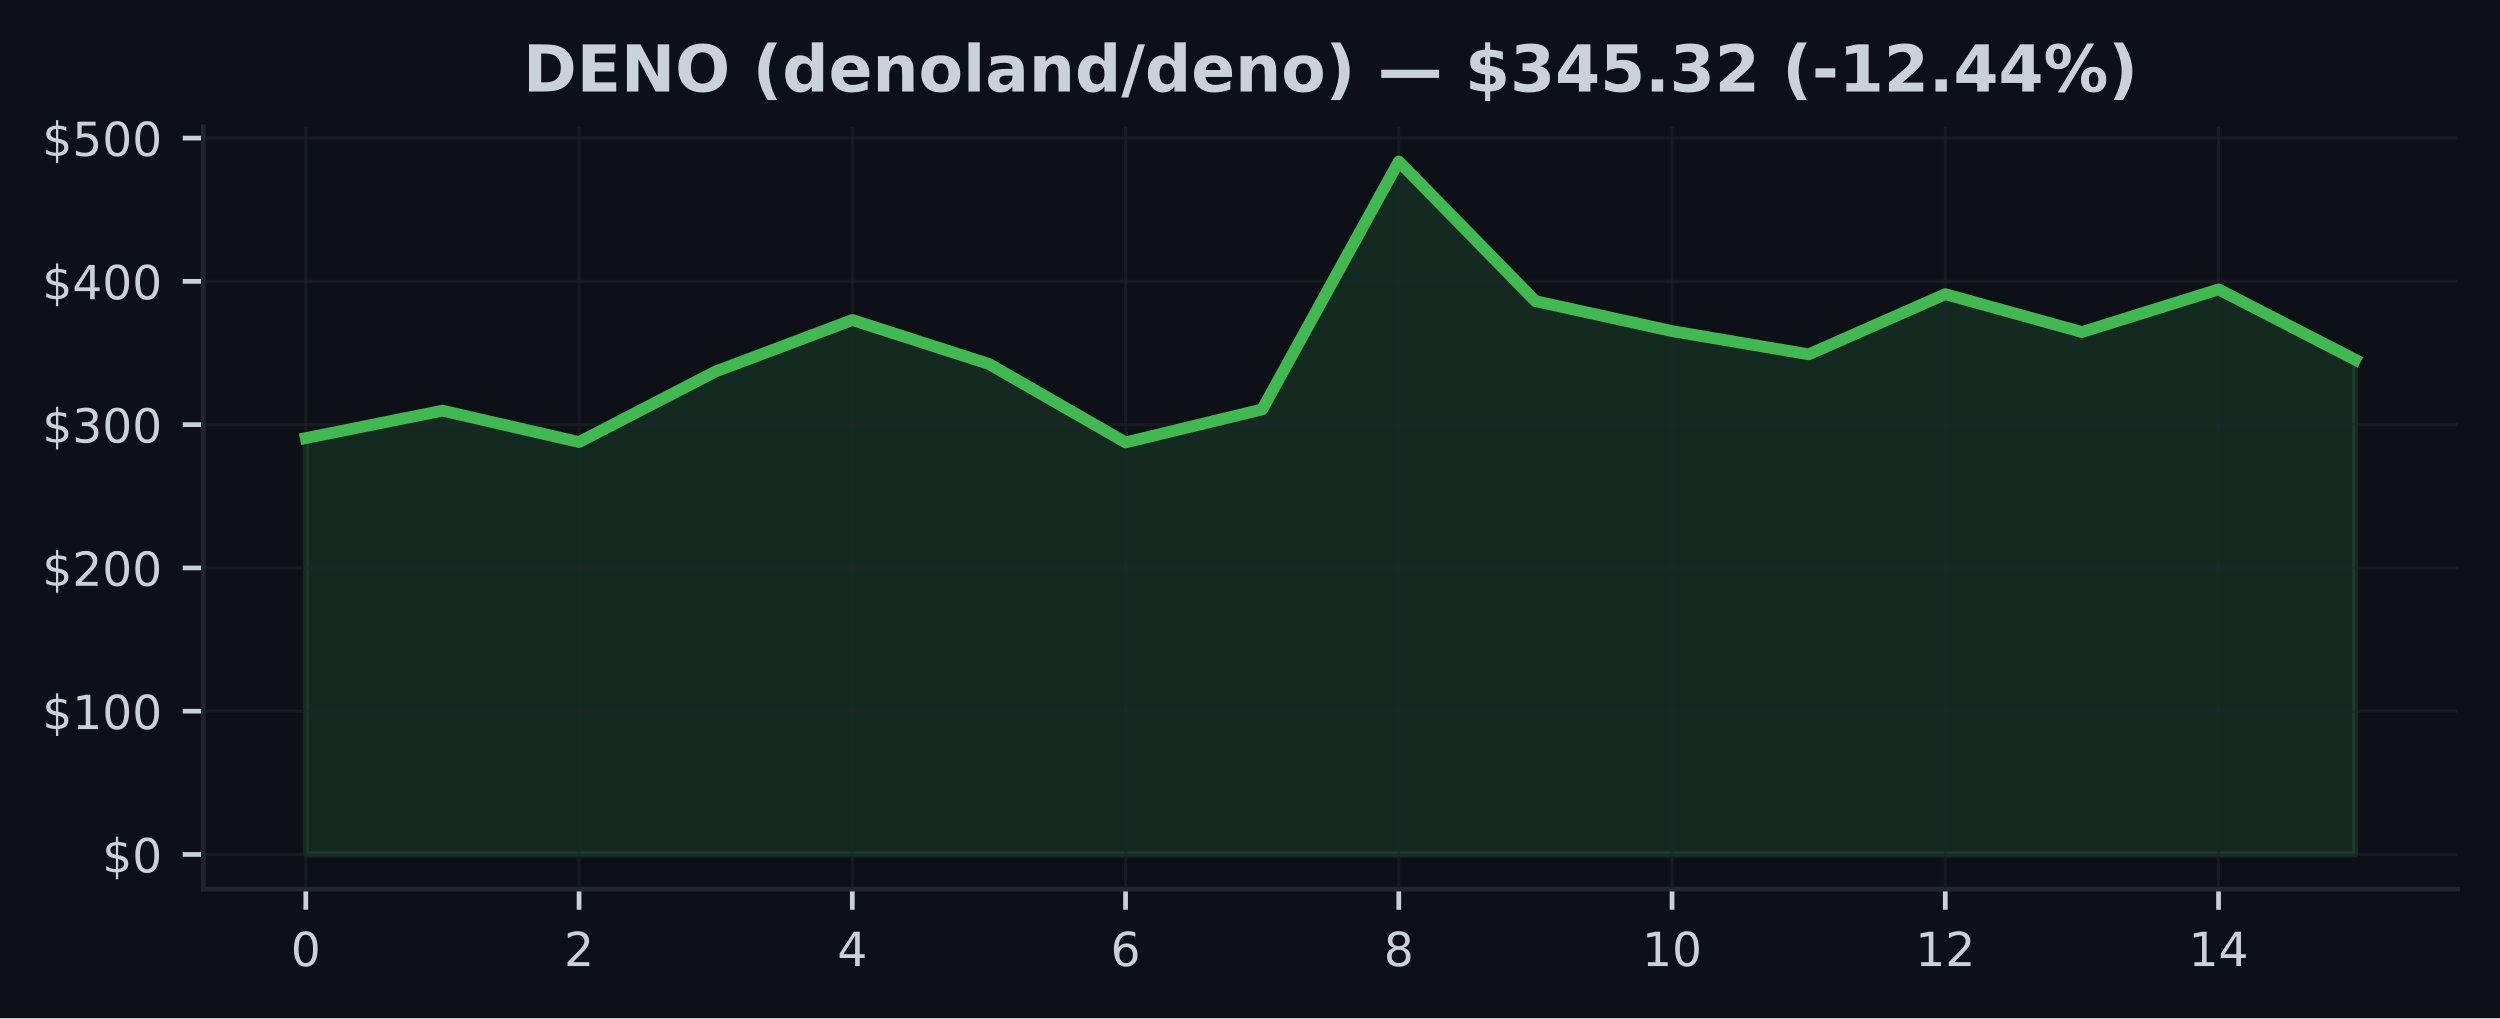
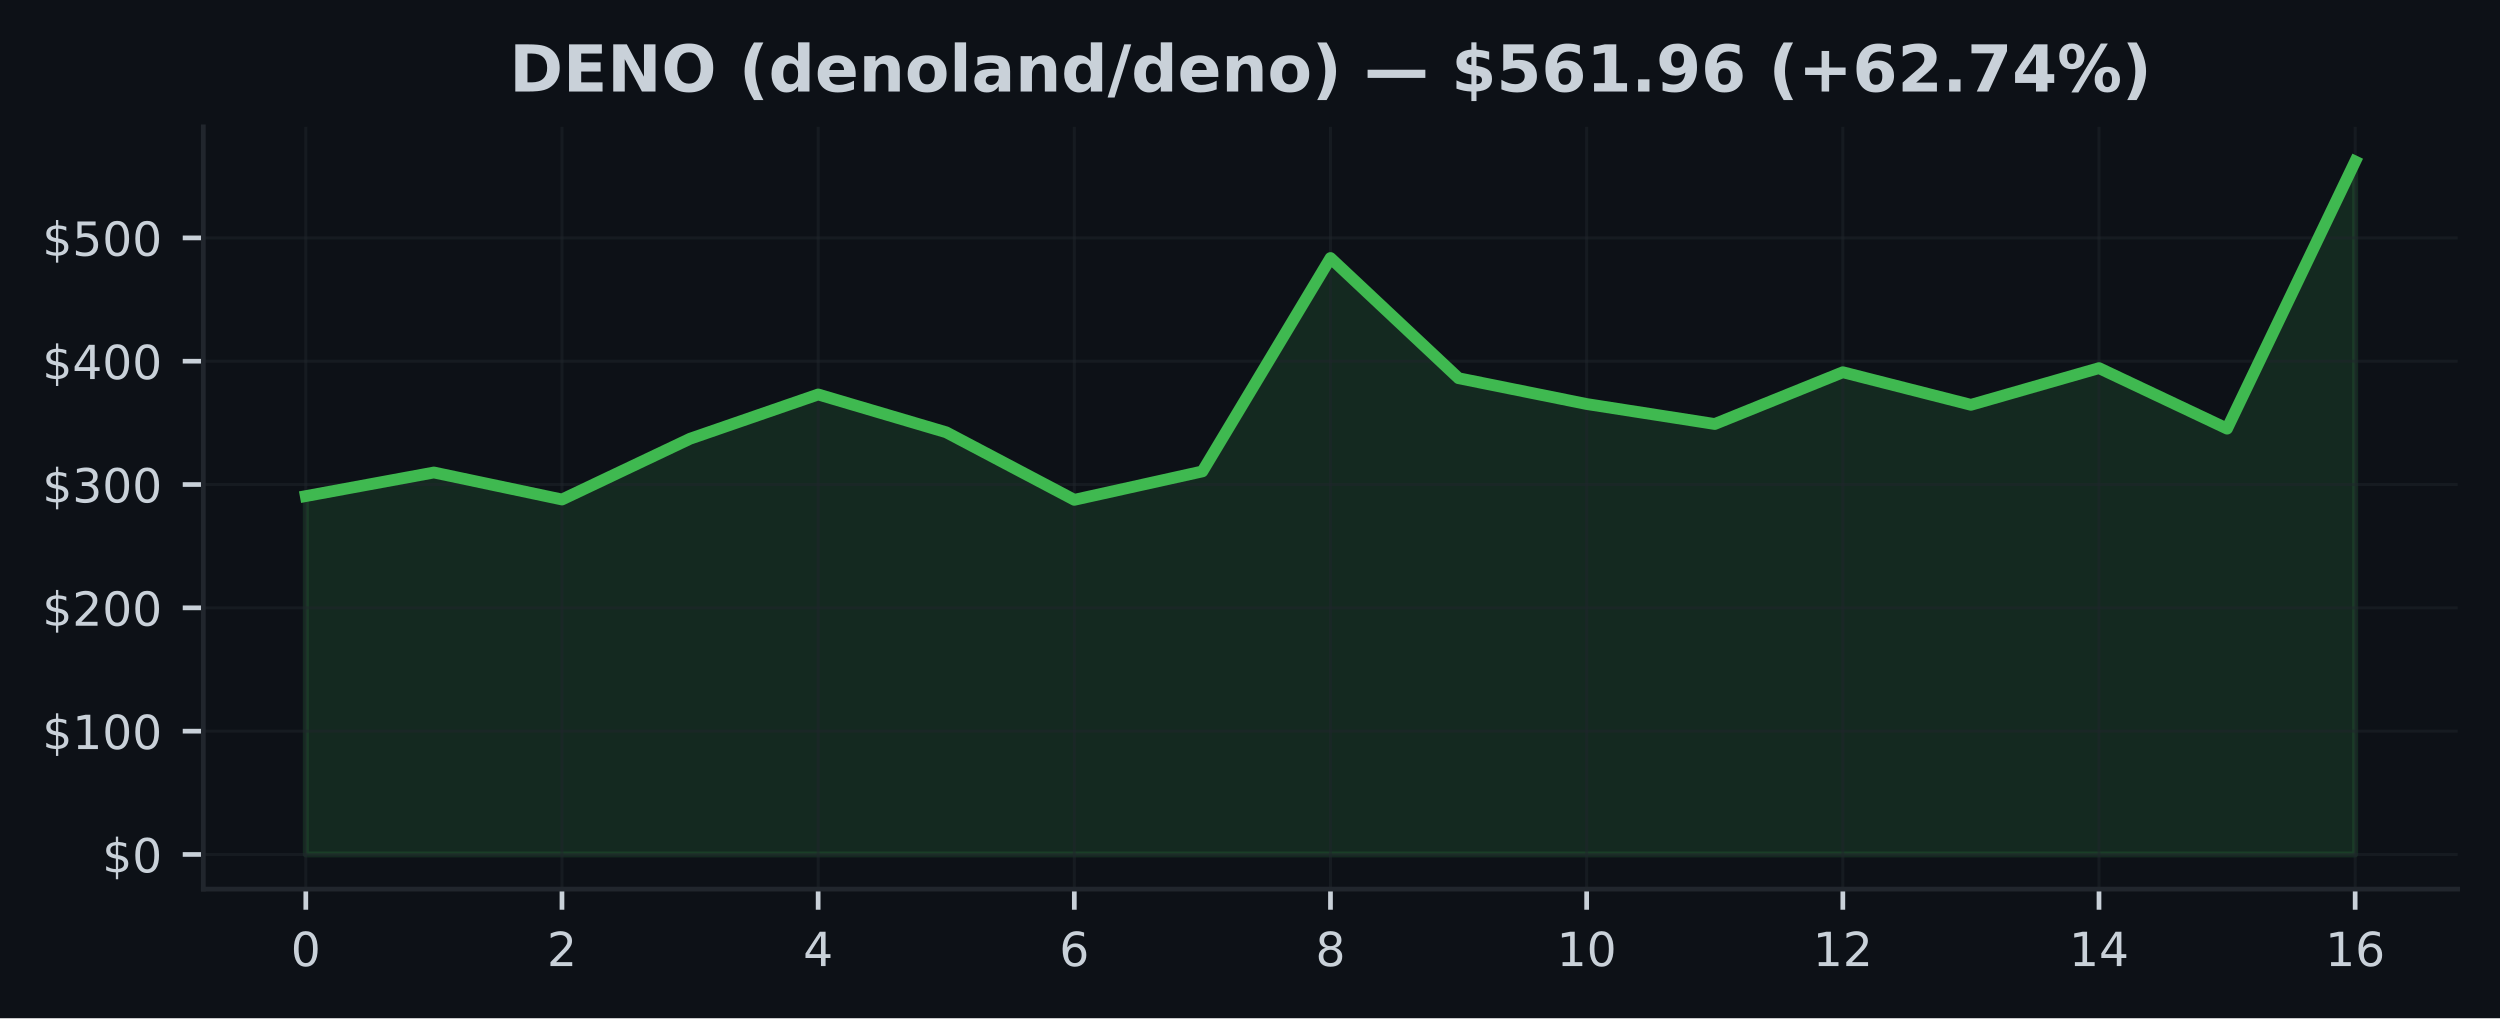
<svg xmlns="http://www.w3.org/2000/svg" xmlns:xlink="http://www.w3.org/1999/xlink" width="424.91pt" height="173.061pt" viewBox="0 0 424.91 173.061" version="1.1">
  <defs>
    <style type="text/css">*{stroke-linejoin: round; stroke-linecap: butt}</style>
  </defs>
  <g id="figure_1">
    <g id="patch_1">
      <path d="M 0 173.061  L 424.91 173.061  L 424.91 0  L 0 0  z " style="fill: #0d1117" />
    </g>
    <g id="axes_1">
      <g id="patch_2">
        <path d="M 34.56 151.118  L 417.71 151.118  L 417.71 21.558  L 34.56 21.558  z " style="fill: #0d1117" />
      </g>
      <g id="FillBetweenPolyCollection_1">
        <defs>
-           <path id="me30b0c044a" d="M 51.976 -27.832  L 51.976 -98.602  L 75.197 -103.263  L 98.418 -97.928  L 121.64 -109.931  L 144.861 -118.671  L 168.082 -111.202  L 191.303 -97.865  L 214.524 -103.478  L 237.746 -145.613  L 260.967 -121.88  L 284.188 -116.783  L 307.409 -112.836  L 330.63 -123.061  L 353.852 -116.625  L 377.073 -123.875  L 400.294 -111.923  L 400.294 -27.832  L 400.294 -27.832  L 377.073 -27.832  L 353.852 -27.832  L 330.63 -27.832  L 307.409 -27.832  L 284.188 -27.832  L 260.967 -27.832  L 237.746 -27.832  L 214.524 -27.832  L 191.303 -27.832  L 168.082 -27.832  L 144.861 -27.832  L 121.64 -27.832  L 98.418 -27.832  L 75.197 -27.832  L 51.976 -27.832  z " style="stroke: #3fb950; stroke-opacity: 0.15" />
+           <path id="m80cdccc1c7" d="M 51.976 -27.832  L 51.976 -88.743  L 73.746 -92.755  L 95.516 -88.162  L 117.286 -98.493  L 139.055 -106.015  L 160.825 -99.587  L 182.595 -88.108  L 204.365 -92.939  L 226.135 -129.205  L 247.905 -108.778  L 269.675 -104.391  L 291.445 -100.994  L 313.215 -109.794  L 334.984 -104.255  L 356.754 -110.494  L 378.524 -100.208  L 400.294 -145.613  L 400.294 -27.832  L 400.294 -27.832  L 378.524 -27.832  L 356.754 -27.832  L 334.984 -27.832  L 313.215 -27.832  L 291.445 -27.832  L 269.675 -27.832  L 247.905 -27.832  L 226.135 -27.832  L 204.365 -27.832  L 182.595 -27.832  L 160.825 -27.832  L 139.055 -27.832  L 117.286 -27.832  L 95.516 -27.832  L 73.746 -27.832  L 51.976 -27.832  z " style="stroke: #3fb950; stroke-opacity: 0.15" />
        </defs>
-         <g clip-path="url(#pb64fea4348)">
-           <use xlink:href="#me30b0c044a" x="0" y="173.061" style="fill: #3fb950; fill-opacity: 0.15; stroke: #3fb950; stroke-opacity: 0.15" />
+         <g clip-path="url(#pfcb0a75485)">
+           <use xlink:href="#m80cdccc1c7" x="0" y="173.061" style="fill: #3fb950; fill-opacity: 0.15; stroke: #3fb950; stroke-opacity: 0.15" />
        </g>
      </g>
      <g id="matplotlib.axis_1">
        <g id="xtick_1">
          <g id="line2d_1">
-             <path d="M 51.976 151.118  L 51.976 21.558  " clip-path="url(#pb64fea4348)" style="fill: none; stroke: #21262d; stroke-opacity: 0.5; stroke-width: 0.5; stroke-linecap: square" />
+             <path d="M 51.976 151.118  L 51.976 21.558  " clip-path="url(#pfcb0a75485)" style="fill: none; stroke: #21262d; stroke-opacity: 0.5; stroke-width: 0.5; stroke-linecap: square" />
          </g>
          <g id="line2d_2">
            <defs>
-               <path id="md2234f88a3" d="M 0 0  L 0 3.5  " style="stroke: #c9d1d9; stroke-width: 0.8" />
+               <path id="m5ed9686114" d="M 0 0  L 0 3.5  " style="stroke: #c9d1d9; stroke-width: 0.8" />
            </defs>
            <g>
-               <use xlink:href="#md2234f88a3" x="51.976" y="151.118" style="fill: #c9d1d9; stroke: #c9d1d9; stroke-width: 0.8" />
+               <use xlink:href="#m5ed9686114" x="51.976" y="151.118" style="fill: #c9d1d9; stroke: #c9d1d9; stroke-width: 0.8" />
            </g>
          </g>
          <g id="text_1">
            <g style="fill: #c9d1d9" transform="translate(49.43091 164.197) scale(0.08 -0.08)">
              <defs>
                <path id="DejaVuSans-30" d="M 2034 4250  Q 1547 4250 1301 3770  Q 1056 3291 1056 2328  Q 1056 1369 1301 889  Q 1547 409 2034 409  Q 2525 409 2770 889  Q 3016 1369 3016 2328  Q 3016 3291 2770 3770  Q 2525 4250 2034 4250  z M 2034 4750  Q 2819 4750 3233 4129  Q 3647 3509 3647 2328  Q 3647 1150 3233 529  Q 2819 -91 2034 -91  Q 1250 -91 836 529  Q 422 1150 422 2328  Q 422 3509 836 4129  Q 1250 4750 2034 4750  z " transform="scale(0.015625)" />
              </defs>
              <use xlink:href="#DejaVuSans-30" />
            </g>
          </g>
        </g>
        <g id="xtick_2">
          <g id="line2d_3">
-             <path d="M 98.418 151.118  L 98.418 21.558  " clip-path="url(#pb64fea4348)" style="fill: none; stroke: #21262d; stroke-opacity: 0.5; stroke-width: 0.5; stroke-linecap: square" />
+             <path d="M 95.516 151.118  L 95.516 21.558  " clip-path="url(#pfcb0a75485)" style="fill: none; stroke: #21262d; stroke-opacity: 0.5; stroke-width: 0.5; stroke-linecap: square" />
          </g>
          <g id="line2d_4">
            <g>
-               <use xlink:href="#md2234f88a3" x="98.418" y="151.118" style="fill: #c9d1d9; stroke: #c9d1d9; stroke-width: 0.8" />
+               <use xlink:href="#m5ed9686114" x="95.516" y="151.118" style="fill: #c9d1d9; stroke: #c9d1d9; stroke-width: 0.8" />
            </g>
          </g>
          <g id="text_2">
-             <g style="fill: #c9d1d9" transform="translate(95.87333 164.197) scale(0.08 -0.08)">
+             <g style="fill: #c9d1d9" transform="translate(92.97068 164.197) scale(0.08 -0.08)">
              <defs>
                <path id="DejaVuSans-32" d="M 1228 531  L 3431 531  L 3431 0  L 469 0  L 469 531  Q 828 903 1448 1529  Q 2069 2156 2228 2338  Q 2531 2678 2651 2914  Q 2772 3150 2772 3378  Q 2772 3750 2511 3984  Q 2250 4219 1831 4219  Q 1534 4219 1204 4116  Q 875 4013 500 3803  L 500 4441  Q 881 4594 1212 4672  Q 1544 4750 1819 4750  Q 2544 4750 2975 4387  Q 3406 4025 3406 3419  Q 3406 3131 3298 2873  Q 3191 2616 2906 2266  Q 2828 2175 2409 1742  Q 1991 1309 1228 531  z " transform="scale(0.015625)" />
              </defs>
              <use xlink:href="#DejaVuSans-32" />
            </g>
          </g>
        </g>
        <g id="xtick_3">
          <g id="line2d_5">
-             <path d="M 144.861 151.118  L 144.861 21.558  " clip-path="url(#pb64fea4348)" style="fill: none; stroke: #21262d; stroke-opacity: 0.5; stroke-width: 0.5; stroke-linecap: square" />
+             <path d="M 139.055 151.118  L 139.055 21.558  " clip-path="url(#pfcb0a75485)" style="fill: none; stroke: #21262d; stroke-opacity: 0.5; stroke-width: 0.5; stroke-linecap: square" />
          </g>
          <g id="line2d_6">
            <g>
-               <use xlink:href="#md2234f88a3" x="144.861" y="151.118" style="fill: #c9d1d9; stroke: #c9d1d9; stroke-width: 0.8" />
+               <use xlink:href="#m5ed9686114" x="139.055" y="151.118" style="fill: #c9d1d9; stroke: #c9d1d9; stroke-width: 0.8" />
            </g>
          </g>
          <g id="text_3">
-             <g style="fill: #c9d1d9" transform="translate(142.3158 164.197) scale(0.08 -0.08)">
+             <g style="fill: #c9d1d9" transform="translate(136.5105 164.197) scale(0.08 -0.08)">
              <defs>
                <path id="DejaVuSans-34" d="M 2419 4116  L 825 1625  L 2419 1625  L 2419 4116  z M 2253 4666  L 3047 4666  L 3047 1625  L 3713 1625  L 3713 1100  L 3047 1100  L 3047 0  L 2419 0  L 2419 1100  L 313 1100  L 313 1709  L 2253 4666  z " transform="scale(0.015625)" />
              </defs>
              <use xlink:href="#DejaVuSans-34" />
            </g>
          </g>
        </g>
        <g id="xtick_4">
          <g id="line2d_7">
-             <path d="M 191.303 151.118  L 191.303 21.558  " clip-path="url(#pb64fea4348)" style="fill: none; stroke: #21262d; stroke-opacity: 0.5; stroke-width: 0.5; stroke-linecap: square" />
+             <path d="M 182.595 151.118  L 182.595 21.558  " clip-path="url(#pfcb0a75485)" style="fill: none; stroke: #21262d; stroke-opacity: 0.5; stroke-width: 0.5; stroke-linecap: square" />
          </g>
          <g id="line2d_8">
            <g>
-               <use xlink:href="#md2234f88a3" x="191.303" y="151.118" style="fill: #c9d1d9; stroke: #c9d1d9; stroke-width: 0.8" />
+               <use xlink:href="#m5ed9686114" x="182.595" y="151.118" style="fill: #c9d1d9; stroke: #c9d1d9; stroke-width: 0.8" />
            </g>
          </g>
          <g id="text_4">
-             <g style="fill: #c9d1d9" transform="translate(188.7582 164.197) scale(0.08 -0.08)">
+             <g style="fill: #c9d1d9" transform="translate(180.0502 164.197) scale(0.08 -0.08)">
              <defs>
                <path id="DejaVuSans-36" d="M 2113 2584  Q 1688 2584 1439 2293  Q 1191 2003 1191 1497  Q 1191 994 1439 701  Q 1688 409 2113 409  Q 2538 409 2786 701  Q 3034 994 3034 1497  Q 3034 2003 2786 2293  Q 2538 2584 2113 2584  z M 3366 4563  L 3366 3988  Q 3128 4100 2886 4159  Q 2644 4219 2406 4219  Q 1781 4219 1451 3797  Q 1122 3375 1075 2522  Q 1259 2794 1537 2939  Q 1816 3084 2150 3084  Q 2853 3084 3261 2657  Q 3669 2231 3669 1497  Q 3669 778 3244 343  Q 2819 -91 2113 -91  Q 1303 -91 875 529  Q 447 1150 447 2328  Q 447 3434 972 4092  Q 1497 4750 2381 4750  Q 2619 4750 2861 4703  Q 3103 4656 3366 4563  z " transform="scale(0.015625)" />
              </defs>
              <use xlink:href="#DejaVuSans-36" />
            </g>
          </g>
        </g>
        <g id="xtick_5">
          <g id="line2d_9">
-             <path d="M 237.746 151.118  L 237.746 21.558  " clip-path="url(#pb64fea4348)" style="fill: none; stroke: #21262d; stroke-opacity: 0.5; stroke-width: 0.5; stroke-linecap: square" />
+             <path d="M 226.135 151.118  L 226.135 21.558  " clip-path="url(#pfcb0a75485)" style="fill: none; stroke: #21262d; stroke-opacity: 0.5; stroke-width: 0.5; stroke-linecap: square" />
          </g>
          <g id="line2d_10">
            <g>
-               <use xlink:href="#md2234f88a3" x="237.746" y="151.118" style="fill: #c9d1d9; stroke: #c9d1d9; stroke-width: 0.8" />
+               <use xlink:href="#m5ed9686114" x="226.135" y="151.118" style="fill: #c9d1d9; stroke: #c9d1d9; stroke-width: 0.8" />
            </g>
          </g>
          <g id="text_5">
-             <g style="fill: #c9d1d9" transform="translate(235.2006 164.197) scale(0.08 -0.08)">
+             <g style="fill: #c9d1d9" transform="translate(223.59 164.197) scale(0.08 -0.08)">
              <defs>
                <path id="DejaVuSans-38" d="M 2034 2216  Q 1584 2216 1326 1975  Q 1069 1734 1069 1313  Q 1069 891 1326 650  Q 1584 409 2034 409  Q 2484 409 2743 651  Q 3003 894 3003 1313  Q 3003 1734 2745 1975  Q 2488 2216 2034 2216  z M 1403 2484  Q 997 2584 770 2862  Q 544 3141 544 3541  Q 544 4100 942 4425  Q 1341 4750 2034 4750  Q 2731 4750 3128 4425  Q 3525 4100 3525 3541  Q 3525 3141 3298 2862  Q 3072 2584 2669 2484  Q 3125 2378 3379 2068  Q 3634 1759 3634 1313  Q 3634 634 3220 271  Q 2806 -91 2034 -91  Q 1263 -91 848 271  Q 434 634 434 1313  Q 434 1759 690 2068  Q 947 2378 1403 2484  z M 1172 3481  Q 1172 3119 1398 2916  Q 1625 2713 2034 2713  Q 2441 2713 2670 2916  Q 2900 3119 2900 3481  Q 2900 3844 2670 4047  Q 2441 4250 2034 4250  Q 1625 4250 1398 4047  Q 1172 3844 1172 3481  z " transform="scale(0.015625)" />
              </defs>
              <use xlink:href="#DejaVuSans-38" />
            </g>
          </g>
        </g>
        <g id="xtick_6">
          <g id="line2d_11">
-             <path d="M 284.188 151.118  L 284.188 21.558  " clip-path="url(#pb64fea4348)" style="fill: none; stroke: #21262d; stroke-opacity: 0.5; stroke-width: 0.5; stroke-linecap: square" />
+             <path d="M 269.675 151.118  L 269.675 21.558  " clip-path="url(#pfcb0a75485)" style="fill: none; stroke: #21262d; stroke-opacity: 0.5; stroke-width: 0.5; stroke-linecap: square" />
          </g>
          <g id="line2d_12">
            <g>
-               <use xlink:href="#md2234f88a3" x="284.188" y="151.118" style="fill: #c9d1d9; stroke: #c9d1d9; stroke-width: 0.8" />
+               <use xlink:href="#m5ed9686114" x="269.675" y="151.118" style="fill: #c9d1d9; stroke: #c9d1d9; stroke-width: 0.8" />
            </g>
          </g>
          <g id="text_6">
-             <g style="fill: #c9d1d9" transform="translate(279.098 164.197) scale(0.08 -0.08)">
+             <g style="fill: #c9d1d9" transform="translate(264.5848 164.197) scale(0.08 -0.08)">
              <defs>
                <path id="DejaVuSans-31" d="M 794 531  L 1825 531  L 1825 4091  L 703 3866  L 703 4441  L 1819 4666  L 2450 4666  L 2450 531  L 3481 531  L 3481 0  L 794 0  L 794 531  z " transform="scale(0.015625)" />
              </defs>
              <use xlink:href="#DejaVuSans-31" />
              <use xlink:href="#DejaVuSans-30" transform="translate(63.62305 0)" />
            </g>
          </g>
        </g>
        <g id="xtick_7">
          <g id="line2d_13">
-             <path d="M 330.63 151.118  L 330.63 21.558  " clip-path="url(#pb64fea4348)" style="fill: none; stroke: #21262d; stroke-opacity: 0.5; stroke-width: 0.5; stroke-linecap: square" />
+             <path d="M 313.215 151.118  L 313.215 21.558  " clip-path="url(#pfcb0a75485)" style="fill: none; stroke: #21262d; stroke-opacity: 0.5; stroke-width: 0.5; stroke-linecap: square" />
          </g>
          <g id="line2d_14">
            <g>
-               <use xlink:href="#md2234f88a3" x="330.63" y="151.118" style="fill: #c9d1d9; stroke: #c9d1d9; stroke-width: 0.8" />
+               <use xlink:href="#m5ed9686114" x="313.215" y="151.118" style="fill: #c9d1d9; stroke: #c9d1d9; stroke-width: 0.8" />
            </g>
          </g>
          <g id="text_7">
-             <g style="fill: #c9d1d9" transform="translate(325.5405 164.197) scale(0.08 -0.08)">
+             <g style="fill: #c9d1d9" transform="translate(308.1245 164.197) scale(0.08 -0.08)">
              <use xlink:href="#DejaVuSans-31" />
              <use xlink:href="#DejaVuSans-32" transform="translate(63.62305 0)" />
            </g>
          </g>
        </g>
        <g id="xtick_8">
          <g id="line2d_15">
-             <path d="M 377.073 151.118  L 377.073 21.558  " clip-path="url(#pb64fea4348)" style="fill: none; stroke: #21262d; stroke-opacity: 0.5; stroke-width: 0.5; stroke-linecap: square" />
+             <path d="M 356.754 151.118  L 356.754 21.558  " clip-path="url(#pfcb0a75485)" style="fill: none; stroke: #21262d; stroke-opacity: 0.5; stroke-width: 0.5; stroke-linecap: square" />
          </g>
          <g id="line2d_16">
            <g>
-               <use xlink:href="#md2234f88a3" x="377.073" y="151.118" style="fill: #c9d1d9; stroke: #c9d1d9; stroke-width: 0.8" />
+               <use xlink:href="#m5ed9686114" x="356.754" y="151.118" style="fill: #c9d1d9; stroke: #c9d1d9; stroke-width: 0.8" />
            </g>
          </g>
          <g id="text_8">
-             <g style="fill: #c9d1d9" transform="translate(371.9829 164.197) scale(0.08 -0.08)">
+             <g style="fill: #c9d1d9" transform="translate(351.6643 164.197) scale(0.08 -0.08)">
              <use xlink:href="#DejaVuSans-31" />
              <use xlink:href="#DejaVuSans-34" transform="translate(63.62305 0)" />
            </g>
          </g>
        </g>
+         <g id="xtick_9">
+           <g id="line2d_17">
+             <path d="M 400.294 151.118  L 400.294 21.558  " clip-path="url(#pfcb0a75485)" style="fill: none; stroke: #21262d; stroke-opacity: 0.5; stroke-width: 0.5; stroke-linecap: square" />
+           </g>
+           <g id="line2d_18">
+             <g>
+               <use xlink:href="#m5ed9686114" x="400.294" y="151.118" style="fill: #c9d1d9; stroke: #c9d1d9; stroke-width: 0.8" />
+             </g>
+           </g>
+           <g id="text_9">
+             <g style="fill: #c9d1d9" transform="translate(395.2041 164.197) scale(0.08 -0.08)">
+               <use xlink:href="#DejaVuSans-31" />
+               <use xlink:href="#DejaVuSans-36" transform="translate(63.62305 0)" />
+             </g>
+           </g>
+         </g>
      </g>
      <g id="matplotlib.axis_2">
        <g id="ytick_1">
-           <g id="line2d_17">
-             <path d="M 34.56 145.229  L 417.71 145.229  " clip-path="url(#pb64fea4348)" style="fill: none; stroke: #21262d; stroke-opacity: 0.5; stroke-width: 0.5; stroke-linecap: square" />
-           </g>
-           <g id="line2d_18">
+           <g id="line2d_19">
+             <path d="M 34.56 145.229  L 417.71 145.229  " clip-path="url(#pfcb0a75485)" style="fill: none; stroke: #21262d; stroke-opacity: 0.5; stroke-width: 0.5; stroke-linecap: square" />
+           </g>
+           <g id="line2d_20">
            <defs>
-               <path id="mf515322463" d="M 0 0  L -3.5 0  " style="stroke: #c9d1d9; stroke-width: 0.8" />
+               <path id="m7bea5097f8" d="M 0 0  L -3.5 0  " style="stroke: #c9d1d9; stroke-width: 0.8" />
            </defs>
            <g>
-               <use xlink:href="#mf515322463" x="34.56" y="145.229" style="fill: #c9d1d9; stroke: #c9d1d9; stroke-width: 0.8" />
-             </g>
-           </g>
-           <g id="text_9">
+               <use xlink:href="#m7bea5097f8" x="34.56" y="145.229" style="fill: #c9d1d9; stroke: #c9d1d9; stroke-width: 0.8" />
+             </g>
+           </g>
+           <g id="text_10">
            <g style="fill: #c9d1d9" transform="translate(17.38 148.2686) scale(0.08 -0.08)">
              <defs>
                <path id="DejaVuSans-24" d="M 2163 -941  L 1850 -941  L 1847 0  Q 1519 6 1191 76  Q 863 147 531 288  L 531 850  Q 850 650 1176 548  Q 1503 447 1850 444  L 1850 1869  Q 1159 1981 845 2250  Q 531 2519 531 2988  Q 531 3497 872 3790  Q 1213 4084 1850 4128  L 1850 4863  L 2163 4863  L 2163 4138  Q 2453 4125 2725 4076  Q 2997 4028 3256 3944  L 3256 3397  Q 2997 3528 2723 3600  Q 2450 3672 2163 3684  L 2163 2350  Q 2872 2241 3206 1959  Q 3541 1678 3541 1191  Q 3541 663 3186 358  Q 2831 53 2163 6  L 2163 -941  z M 1850 2406  L 1850 3688  Q 1488 3647 1297 3481  Q 1106 3316 1106 3041  Q 1106 2772 1282 2622  Q 1459 2472 1850 2406  z M 2163 1806  L 2163 453  Q 2559 506 2761 678  Q 2963 850 2963 1131  Q 2963 1406 2770 1568  Q 2578 1731 2163 1806  z " transform="scale(0.015625)" />
              </defs>
              <use xlink:href="#DejaVuSans-24" />
              <use xlink:href="#DejaVuSans-30" transform="translate(63.62305 0)" />
            </g>
          </g>
        </g>
        <g id="ytick_2">
-           <g id="line2d_19">
-             <path d="M 34.56 120.878  L 417.71 120.878  " clip-path="url(#pb64fea4348)" style="fill: none; stroke: #21262d; stroke-opacity: 0.5; stroke-width: 0.5; stroke-linecap: square" />
-           </g>
-           <g id="line2d_20">
-             <g>
-               <use xlink:href="#mf515322463" x="34.56" y="120.878" style="fill: #c9d1d9; stroke: #c9d1d9; stroke-width: 0.8" />
-             </g>
-           </g>
-           <g id="text_10">
-             <g style="fill: #c9d1d9" transform="translate(7.2 123.9169) scale(0.08 -0.08)">
+           <g id="line2d_21">
+             <path d="M 34.56 124.27  L 417.71 124.27  " clip-path="url(#pfcb0a75485)" style="fill: none; stroke: #21262d; stroke-opacity: 0.5; stroke-width: 0.5; stroke-linecap: square" />
+           </g>
+           <g id="line2d_22">
+             <g>
+               <use xlink:href="#m7bea5097f8" x="34.56" y="124.27" style="fill: #c9d1d9; stroke: #c9d1d9; stroke-width: 0.8" />
+             </g>
+           </g>
+           <g id="text_11">
+             <g style="fill: #c9d1d9" transform="translate(7.2 127.3095) scale(0.08 -0.08)">
              <use xlink:href="#DejaVuSans-24" />
              <use xlink:href="#DejaVuSans-31" transform="translate(63.62305 0)" />
              <use xlink:href="#DejaVuSans-30" transform="translate(127.2461 0)" />
              <use xlink:href="#DejaVuSans-30" transform="translate(190.8691 0)" />
            </g>
          </g>
        </g>
        <g id="ytick_3">
-           <g id="line2d_21">
-             <path d="M 34.56 96.526  L 417.71 96.526  " clip-path="url(#pb64fea4348)" style="fill: none; stroke: #21262d; stroke-opacity: 0.5; stroke-width: 0.5; stroke-linecap: square" />
-           </g>
-           <g id="line2d_22">
-             <g>
-               <use xlink:href="#mf515322463" x="34.56" y="96.526" style="fill: #c9d1d9; stroke: #c9d1d9; stroke-width: 0.8" />
-             </g>
-           </g>
-           <g id="text_11">
-             <g style="fill: #c9d1d9" transform="translate(7.2 99.56519) scale(0.08 -0.08)">
+           <g id="line2d_23">
+             <path d="M 34.56 103.311  L 417.71 103.311  " clip-path="url(#pfcb0a75485)" style="fill: none; stroke: #21262d; stroke-opacity: 0.5; stroke-width: 0.5; stroke-linecap: square" />
+           </g>
+           <g id="line2d_24">
+             <g>
+               <use xlink:href="#m7bea5097f8" x="34.56" y="103.311" style="fill: #c9d1d9; stroke: #c9d1d9; stroke-width: 0.8" />
+             </g>
+           </g>
+           <g id="text_12">
+             <g style="fill: #c9d1d9" transform="translate(7.2 106.3503) scale(0.08 -0.08)">
              <use xlink:href="#DejaVuSans-24" />
              <use xlink:href="#DejaVuSans-32" transform="translate(63.62305 0)" />
              <use xlink:href="#DejaVuSans-30" transform="translate(127.2461 0)" />
              <use xlink:href="#DejaVuSans-30" transform="translate(190.8691 0)" />
            </g>
          </g>
        </g>
        <g id="ytick_4">
-           <g id="line2d_23">
-             <path d="M 34.56 72.174  L 417.71 72.174  " clip-path="url(#pb64fea4348)" style="fill: none; stroke: #21262d; stroke-opacity: 0.5; stroke-width: 0.5; stroke-linecap: square" />
-           </g>
-           <g id="line2d_24">
-             <g>
-               <use xlink:href="#mf515322463" x="34.56" y="72.174" style="fill: #c9d1d9; stroke: #c9d1d9; stroke-width: 0.8" />
-             </g>
-           </g>
-           <g id="text_12">
-             <g style="fill: #c9d1d9" transform="translate(7.2 75.2135) scale(0.08 -0.08)">
+           <g id="line2d_25">
+             <path d="M 34.56 82.352  L 417.71 82.352  " clip-path="url(#pfcb0a75485)" style="fill: none; stroke: #21262d; stroke-opacity: 0.5; stroke-width: 0.5; stroke-linecap: square" />
+           </g>
+           <g id="line2d_26">
+             <g>
+               <use xlink:href="#m7bea5097f8" x="34.56" y="82.352" style="fill: #c9d1d9; stroke: #c9d1d9; stroke-width: 0.8" />
+             </g>
+           </g>
+           <g id="text_13">
+             <g style="fill: #c9d1d9" transform="translate(7.2 85.39123) scale(0.08 -0.08)">
              <defs>
                <path id="DejaVuSans-33" d="M 2597 2516  Q 3050 2419 3304 2112  Q 3559 1806 3559 1356  Q 3559 666 3084 287  Q 2609 -91 1734 -91  Q 1441 -91 1130 -33  Q 819 25 488 141  L 488 750  Q 750 597 1062 519  Q 1375 441 1716 441  Q 2309 441 2620 675  Q 2931 909 2931 1356  Q 2931 1769 2642 2001  Q 2353 2234 1838 2234  L 1294 2234  L 1294 2753  L 1863 2753  Q 2328 2753 2575 2939  Q 2822 3125 2822 3475  Q 2822 3834 2567 4026  Q 2313 4219 1838 4219  Q 1578 4219 1281 4162  Q 984 4106 628 3988  L 628 4550  Q 988 4650 1302 4700  Q 1616 4750 1894 4750  Q 2613 4750 3031 4423  Q 3450 4097 3450 3541  Q 3450 3153 3228 2886  Q 3006 2619 2597 2516  z " transform="scale(0.015625)" />
              </defs>
              <use xlink:href="#DejaVuSans-24" />
              <use xlink:href="#DejaVuSans-33" transform="translate(63.62305 0)" />
              <use xlink:href="#DejaVuSans-30" transform="translate(127.2461 0)" />
              <use xlink:href="#DejaVuSans-30" transform="translate(190.8691 0)" />
            </g>
          </g>
        </g>
        <g id="ytick_5">
-           <g id="line2d_25">
-             <path d="M 34.56 47.822  L 417.71 47.822  " clip-path="url(#pb64fea4348)" style="fill: none; stroke: #21262d; stroke-opacity: 0.5; stroke-width: 0.5; stroke-linecap: square" />
-           </g>
-           <g id="line2d_26">
-             <g>
-               <use xlink:href="#mf515322463" x="34.56" y="47.822" style="fill: #c9d1d9; stroke: #c9d1d9; stroke-width: 0.8" />
-             </g>
-           </g>
-           <g id="text_13">
-             <g style="fill: #c9d1d9" transform="translate(7.2 50.86181) scale(0.08 -0.08)">
+           <g id="line2d_27">
+             <path d="M 34.56 61.393  L 417.71 61.393  " clip-path="url(#pfcb0a75485)" style="fill: none; stroke: #21262d; stroke-opacity: 0.5; stroke-width: 0.5; stroke-linecap: square" />
+           </g>
+           <g id="line2d_28">
+             <g>
+               <use xlink:href="#m7bea5097f8" x="34.56" y="61.393" style="fill: #c9d1d9; stroke: #c9d1d9; stroke-width: 0.8" />
+             </g>
+           </g>
+           <g id="text_14">
+             <g style="fill: #c9d1d9" transform="translate(7.2 64.43212) scale(0.08 -0.08)">
              <use xlink:href="#DejaVuSans-24" />
              <use xlink:href="#DejaVuSans-34" transform="translate(63.62305 0)" />
              <use xlink:href="#DejaVuSans-30" transform="translate(127.2461 0)" />
              <use xlink:href="#DejaVuSans-30" transform="translate(190.8691 0)" />
            </g>
          </g>
        </g>
        <g id="ytick_6">
-           <g id="line2d_27">
-             <path d="M 34.56 23.471  L 417.71 23.471  " clip-path="url(#pb64fea4348)" style="fill: none; stroke: #21262d; stroke-opacity: 0.5; stroke-width: 0.5; stroke-linecap: square" />
-           </g>
-           <g id="line2d_28">
-             <g>
-               <use xlink:href="#mf515322463" x="34.56" y="23.471" style="fill: #c9d1d9; stroke: #c9d1d9; stroke-width: 0.8" />
-             </g>
-           </g>
-           <g id="text_14">
-             <g style="fill: #c9d1d9" transform="translate(7.2 26.51012) scale(0.08 -0.08)">
+           <g id="line2d_29">
+             <path d="M 34.56 40.434  L 417.71 40.434  " clip-path="url(#pfcb0a75485)" style="fill: none; stroke: #21262d; stroke-opacity: 0.5; stroke-width: 0.5; stroke-linecap: square" />
+           </g>
+           <g id="line2d_30">
+             <g>
+               <use xlink:href="#m7bea5097f8" x="34.56" y="40.434" style="fill: #c9d1d9; stroke: #c9d1d9; stroke-width: 0.8" />
+             </g>
+           </g>
+           <g id="text_15">
+             <g style="fill: #c9d1d9" transform="translate(7.2 43.47301) scale(0.08 -0.08)">
              <defs>
                <path id="DejaVuSans-35" d="M 691 4666  L 3169 4666  L 3169 4134  L 1269 4134  L 1269 2991  Q 1406 3038 1543 3061  Q 1681 3084 1819 3084  Q 2600 3084 3056 2656  Q 3513 2228 3513 1497  Q 3513 744 3044 326  Q 2575 -91 1722 -91  Q 1428 -91 1123 -41  Q 819 9 494 109  L 494 744  Q 775 591 1075 516  Q 1375 441 1709 441  Q 2250 441 2565 725  Q 2881 1009 2881 1497  Q 2881 1984 2565 2268  Q 2250 2553 1709 2553  Q 1456 2553 1204 2497  Q 953 2441 691 2322  L 691 4666  z " transform="scale(0.015625)" />
              </defs>
              <use xlink:href="#DejaVuSans-24" />
              <use xlink:href="#DejaVuSans-35" transform="translate(63.62305 0)" />
              <use xlink:href="#DejaVuSans-30" transform="translate(127.2461 0)" />
              <use xlink:href="#DejaVuSans-30" transform="translate(190.8691 0)" />
            </g>
          </g>
        </g>
      </g>
-       <g id="line2d_29">
-         <path d="M 51.976 74.458  L 75.197 69.797  L 98.418 75.133  L 121.64 63.13  L 144.861 54.39  L 168.082 61.859  L 191.303 75.196  L 214.524 69.583  L 237.746 27.447  L 260.967 51.181  L 284.188 56.277  L 307.409 60.225  L 330.63 49.999  L 353.852 56.436  L 377.073 49.186  L 400.294 61.138  " clip-path="url(#pb64fea4348)" style="fill: none; stroke: #3fb950; stroke-width: 2; stroke-linecap: square" />
+       <g id="line2d_31">
+         <path d="M 51.976 84.318  L 73.746 80.306  L 95.516 84.898  L 117.286 74.568  L 139.055 67.045  L 160.825 73.474  L 182.595 84.953  L 204.365 80.122  L 226.135 43.856  L 247.905 64.283  L 269.675 68.67  L 291.445 72.067  L 313.215 63.266  L 334.984 68.806  L 356.754 62.566  L 378.524 72.853  L 400.294 27.447  " clip-path="url(#pfcb0a75485)" style="fill: none; stroke: #3fb950; stroke-width: 2; stroke-linecap: square" />
      </g>
      <g id="patch_3">
        <path d="M 34.56 151.118  L 34.56 21.558  " style="fill: none; stroke: #21262d; stroke-width: 0.8; stroke-linejoin: miter; stroke-linecap: square" />
      </g>
      <g id="patch_4">
        <path d="M 34.56 151.118  L 417.71 151.118  " style="fill: none; stroke: #21262d; stroke-width: 0.8; stroke-linejoin: miter; stroke-linecap: square" />
      </g>
-       <g id="text_15">
-         <g style="fill: #c9d1d9" transform="translate(88.89883 15.55828) scale(0.11 -0.11)">
+       <g id="text_16">
+         <g style="fill: #c9d1d9" transform="translate(86.5725 15.55828) scale(0.11 -0.11)">
          <defs>
            <path id="DejaVuSans-Bold-44" d="M 1791 3756  L 1791 909  L 2222 909  Q 2959 909 3348 1275  Q 3738 1641 3738 2338  Q 3738 3031 3350 3393  Q 2963 3756 2222 3756  L 1791 3756  z M 588 4666  L 1856 4666  Q 2919 4666 3439 4514  Q 3959 4363 4331 4000  Q 4659 3684 4818 3271  Q 4978 2859 4978 2338  Q 4978 1809 4818 1395  Q 4659 981 4331 666  Q 3956 303 3431 151  Q 2906 0 1856 0  L 588 0  L 588 4666  z " transform="scale(0.015625)" />
            <path id="DejaVuSans-Bold-45" d="M 588 4666  L 3834 4666  L 3834 3756  L 1791 3756  L 1791 2888  L 3713 2888  L 3713 1978  L 1791 1978  L 1791 909  L 3903 909  L 3903 0  L 588 0  L 588 4666  z " transform="scale(0.015625)" />
            <path id="DejaVuSans-Bold-4e" d="M 588 4666  L 1931 4666  L 3628 1466  L 3628 4666  L 4769 4666  L 4769 0  L 3425 0  L 1728 3200  L 1728 0  L 588 0  L 588 4666  z " transform="scale(0.015625)" />
            <path id="DejaVuSans-Bold-4f" d="M 2719 3878  Q 2169 3878 1866 3472  Q 1563 3066 1563 2328  Q 1563 1594 1866 1187  Q 2169 781 2719 781  Q 3272 781 3575 1187  Q 3878 1594 3878 2328  Q 3878 3066 3575 3472  Q 3272 3878 2719 3878  z M 2719 4750  Q 3844 4750 4481 4106  Q 5119 3463 5119 2328  Q 5119 1197 4481 553  Q 3844 -91 2719 -91  Q 1597 -91 958 553  Q 319 1197 319 2328  Q 319 3463 958 4106  Q 1597 4750 2719 4750  z " transform="scale(0.015625)" />
            <path id="DejaVuSans-Bold-20" transform="scale(0.015625)" />
            <path id="DejaVuSans-Bold-28" d="M 2413 -844  L 1484 -844  Q 1006 -72 778 623  Q 550 1319 550 2003  Q 550 2688 779 3389  Q 1009 4091 1484 4856  L 2413 4856  Q 2013 4116 1813 3408  Q 1613 2700 1613 2009  Q 1613 1319 1811 609  Q 2009 -100 2413 -844  z " transform="scale(0.015625)" />
            <path id="DejaVuSans-Bold-64" d="M 2919 2988  L 2919 4863  L 4044 4863  L 4044 0  L 2919 0  L 2919 506  Q 2688 197 2409 53  Q 2131 -91 1766 -91  Q 1119 -91 703 423  Q 288 938 288 1747  Q 288 2556 703 3070  Q 1119 3584 1766 3584  Q 2128 3584 2408 3439  Q 2688 3294 2919 2988  z M 2181 722  Q 2541 722 2730 984  Q 2919 1247 2919 1747  Q 2919 2247 2730 2509  Q 2541 2772 2181 2772  Q 1825 2772 1636 2509  Q 1447 2247 1447 1747  Q 1447 1247 1636 984  Q 1825 722 2181 722  z " transform="scale(0.015625)" />
            <path id="DejaVuSans-Bold-65" d="M 4031 1759  L 4031 1441  L 1416 1441  Q 1456 1047 1700 850  Q 1944 653 2381 653  Q 2734 653 3104 758  Q 3475 863 3866 1075  L 3866 213  Q 3469 63 3072 -14  Q 2675 -91 2278 -91  Q 1328 -91 801 392  Q 275 875 275 1747  Q 275 2603 792 3093  Q 1309 3584 2216 3584  Q 3041 3584 3536 3087  Q 4031 2591 4031 1759  z M 2881 2131  Q 2881 2450 2695 2645  Q 2509 2841 2209 2841  Q 1884 2841 1681 2658  Q 1478 2475 1428 2131  L 2881 2131  z " transform="scale(0.015625)" />
            <path id="DejaVuSans-Bold-6e" d="M 4056 2131  L 4056 0  L 2931 0  L 2931 347  L 2931 1631  Q 2931 2084 2911 2256  Q 2891 2428 2841 2509  Q 2775 2619 2662 2680  Q 2550 2741 2406 2741  Q 2056 2741 1856 2470  Q 1656 2200 1656 1722  L 1656 0  L 538 0  L 538 3500  L 1656 3500  L 1656 2988  Q 1909 3294 2193 3439  Q 2478 3584 2822 3584  Q 3428 3584 3742 3212  Q 4056 2841 4056 2131  z " transform="scale(0.015625)" />
            <path id="DejaVuSans-Bold-6f" d="M 2203 2784  Q 1831 2784 1636 2517  Q 1441 2250 1441 1747  Q 1441 1244 1636 976  Q 1831 709 2203 709  Q 2569 709 2762 976  Q 2956 1244 2956 1747  Q 2956 2250 2762 2517  Q 2569 2784 2203 2784  z M 2203 3584  Q 3106 3584 3614 3096  Q 4122 2609 4122 1747  Q 4122 884 3614 396  Q 3106 -91 2203 -91  Q 1297 -91 786 396  Q 275 884 275 1747  Q 275 2609 786 3096  Q 1297 3584 2203 3584  z " transform="scale(0.015625)" />
            <path id="DejaVuSans-Bold-6c" d="M 538 4863  L 1656 4863  L 1656 0  L 538 0  L 538 4863  z " transform="scale(0.015625)" />
            <path id="DejaVuSans-Bold-61" d="M 2106 1575  Q 1756 1575 1579 1456  Q 1403 1338 1403 1106  Q 1403 894 1545 773  Q 1688 653 1941 653  Q 2256 653 2472 879  Q 2688 1106 2688 1447  L 2688 1575  L 2106 1575  z M 3816 1997  L 3816 0  L 2688 0  L 2688 519  Q 2463 200 2181 54  Q 1900 -91 1497 -91  Q 953 -91 614 226  Q 275 544 275 1050  Q 275 1666 698 1953  Q 1122 2241 2028 2241  L 2688 2241  L 2688 2328  Q 2688 2594 2478 2717  Q 2269 2841 1825 2841  Q 1466 2841 1156 2769  Q 847 2697 581 2553  L 581 3406  Q 941 3494 1303 3539  Q 1666 3584 2028 3584  Q 2975 3584 3395 3211  Q 3816 2838 3816 1997  z " transform="scale(0.015625)" />
            <path id="DejaVuSans-Bold-2f" d="M 1644 4666  L 2338 4666  L 691 -594  L 0 -594  L 1644 4666  z " transform="scale(0.015625)" />
            <path id="DejaVuSans-Bold-29" d="M 513 -844  Q 913 -100 1113 609  Q 1313 1319 1313 2009  Q 1313 2700 1113 3408  Q 913 4116 513 4856  L 1441 4856  Q 1916 4091 2145 3389  Q 2375 2688 2375 2003  Q 2375 1319 2147 623  Q 1919 -72 1441 -844  L 513 -844  z " transform="scale(0.015625)" />
            <path id="DejaVuSans-Bold-2014" d="M 344 2156  L 6056 2156  L 6056 1350  L 344 1350  L 344 2156  z " transform="scale(0.015625)" />
            <path id="DejaVuSans-Bold-24" d="M 2484 -941  L 1978 -941  L 1975 0  Q 1584 16 1218 87  Q 853 159 506 288  L 506 1106  Q 866 922 1233 823  Q 1600 725 1978 713  L 1978 1684  L 1875 1703  Q 1128 1834 814 2115  Q 500 2397 500 2925  Q 500 3484 883 3798  Q 1266 4113 1975 4141  L 1978 4863  L 2484 4863  L 2484 4153  Q 2797 4128 3109 4075  Q 3422 4022 3738 3938  L 3738 3144  Q 3425 3275 3112 3348  Q 2800 3422 2484 3438  L 2484 2541  L 2584 2522  Q 3378 2397 3698 2105  Q 4019 1813 4019 1241  Q 4019 666 3637 358  Q 3256 50 2484 6  L 2484 -941  z M 1978 2613  L 1978 3428  Q 1756 3416 1623 3308  Q 1491 3200 1491 3034  Q 1491 2850 1612 2745  Q 1734 2641 1978 2613  z M 2484 1594  L 2484 725  Q 2756 728 2892 831  Q 3028 934 3028 1141  Q 3028 1353 2903 1458  Q 2778 1563 2484 1594  z " transform="scale(0.015625)" />
-             <path id="DejaVuSans-Bold-33" d="M 2981 2516  Q 3453 2394 3698 2092  Q 3944 1791 3944 1325  Q 3944 631 3412 270  Q 2881 -91 1863 -91  Q 1503 -91 1142 -33  Q 781 25 428 141  L 428 1069  Q 766 900 1098 814  Q 1431 728 1753 728  Q 2231 728 2486 893  Q 2741 1059 2741 1369  Q 2741 1688 2480 1852  Q 2219 2016 1709 2016  L 1228 2016  L 1228 2791  L 1734 2791  Q 2188 2791 2409 2933  Q 2631 3075 2631 3366  Q 2631 3634 2415 3781  Q 2200 3928 1806 3928  Q 1516 3928 1219 3862  Q 922 3797 628 3669  L 628 4550  Q 984 4650 1334 4700  Q 1684 4750 2022 4750  Q 2931 4750 3382 4451  Q 3834 4153 3834 3553  Q 3834 3144 3618 2883  Q 3403 2622 2981 2516  z " transform="scale(0.015625)" />
+             <path id="DejaVuSans-Bold-35" d="M 678 4666  L 3669 4666  L 3669 3781  L 1638 3781  L 1638 3059  Q 1775 3097 1914 3117  Q 2053 3138 2203 3138  Q 3056 3138 3531 2711  Q 4006 2284 4006 1522  Q 4006 766 3489 337  Q 2972 -91 2053 -91  Q 1656 -91 1267 -14  Q 878 63 494 219  L 494 1166  Q 875 947 1217 837  Q 1559 728 1863 728  Q 2300 728 2551 942  Q 2803 1156 2803 1522  Q 2803 1891 2551 2103  Q 2300 2316 1863 2316  Q 1603 2316 1309 2248  Q 1016 2181 678 2041  L 678 4666  z " transform="scale(0.015625)" />
+             <path id="DejaVuSans-Bold-36" d="M 2316 2303  Q 2000 2303 1842 2098  Q 1684 1894 1684 1484  Q 1684 1075 1842 870  Q 2000 666 2316 666  Q 2634 666 2792 870  Q 2950 1075 2950 1484  Q 2950 1894 2792 2098  Q 2634 2303 2316 2303  z M 3803 4544  L 3803 3681  Q 3506 3822 3243 3889  Q 2981 3956 2731 3956  Q 2194 3956 1894 3657  Q 1594 3359 1544 2772  Q 1750 2925 1990 3001  Q 2231 3078 2516 3078  Q 3231 3078 3670 2659  Q 4109 2241 4109 1563  Q 4109 813 3618 361  Q 3128 -91 2303 -91  Q 1394 -91 895 523  Q 397 1138 397 2266  Q 397 3422 980 4083  Q 1563 4744 2578 4744  Q 2900 4744 3203 4694  Q 3506 4644 3803 4544  z " transform="scale(0.015625)" />
+             <path id="DejaVuSans-Bold-31" d="M 750 831  L 1813 831  L 1813 3847  L 722 3622  L 722 4441  L 1806 4666  L 2950 4666  L 2950 831  L 4013 831  L 4013 0  L 750 0  L 750 831  z " transform="scale(0.015625)" />
+             <path id="DejaVuSans-Bold-2e" d="M 653 1209  L 1778 1209  L 1778 0  L 653 0  L 653 1209  z " transform="scale(0.015625)" />
+             <path id="DejaVuSans-Bold-39" d="M 641 103  L 641 966  Q 928 831 1190 764  Q 1453 697 1709 697  Q 2247 697 2547 995  Q 2847 1294 2900 1881  Q 2688 1725 2447 1647  Q 2206 1569 1925 1569  Q 1209 1569 770 1986  Q 331 2403 331 3084  Q 331 3838 820 4291  Q 1309 4744 2131 4744  Q 3044 4744 3544 4128  Q 4044 3513 4044 2388  Q 4044 1231 3459 570  Q 2875 -91 1856 -91  Q 1528 -91 1228 -42  Q 928 6 641 103  z M 2125 2350  Q 2441 2350 2600 2554  Q 2759 2759 2759 3169  Q 2759 3575 2600 3781  Q 2441 3988 2125 3988  Q 1809 3988 1650 3781  Q 1491 3575 1491 3169  Q 1491 2759 1650 2554  Q 1809 2350 2125 2350  z " transform="scale(0.015625)" />
+             <path id="DejaVuSans-Bold-2b" d="M 3053 4013  L 3053 2375  L 4684 2375  L 4684 1638  L 3053 1638  L 3053 0  L 2309 0  L 2309 1638  L 678 1638  L 678 2375  L 2309 2375  L 2309 4013  L 3053 4013  z " transform="scale(0.015625)" />
+             <path id="DejaVuSans-Bold-32" d="M 1844 884  L 3897 884  L 3897 0  L 506 0  L 506 884  L 2209 2388  Q 2438 2594 2547 2791  Q 2656 2988 2656 3200  Q 2656 3528 2436 3728  Q 2216 3928 1850 3928  Q 1569 3928 1234 3808  Q 900 3688 519 3450  L 519 4475  Q 925 4609 1322 4679  Q 1719 4750 2100 4750  Q 2938 4750 3402 4381  Q 3866 4013 3866 3353  Q 3866 2972 3669 2642  Q 3472 2313 2841 1759  L 1844 884  z " transform="scale(0.015625)" />
+             <path id="DejaVuSans-Bold-37" d="M 428 4666  L 3944 4666  L 3944 3988  L 2125 0  L 953 0  L 2675 3781  L 428 3781  L 428 4666  z " transform="scale(0.015625)" />
            <path id="DejaVuSans-Bold-34" d="M 2356 3675  L 1038 1722  L 2356 1722  L 2356 3675  z M 2156 4666  L 3494 4666  L 3494 1722  L 4159 1722  L 4159 850  L 3494 850  L 3494 0  L 2356 0  L 2356 850  L 288 850  L 288 1881  L 2156 4666  z " transform="scale(0.015625)" />
-             <path id="DejaVuSans-Bold-35" d="M 678 4666  L 3669 4666  L 3669 3781  L 1638 3781  L 1638 3059  Q 1775 3097 1914 3117  Q 2053 3138 2203 3138  Q 3056 3138 3531 2711  Q 4006 2284 4006 1522  Q 4006 766 3489 337  Q 2972 -91 2053 -91  Q 1656 -91 1267 -14  Q 878 63 494 219  L 494 1166  Q 875 947 1217 837  Q 1559 728 1863 728  Q 2300 728 2551 942  Q 2803 1156 2803 1522  Q 2803 1891 2551 2103  Q 2300 2316 1863 2316  Q 1603 2316 1309 2248  Q 1016 2181 678 2041  L 678 4666  z " transform="scale(0.015625)" />
-             <path id="DejaVuSans-Bold-2e" d="M 653 1209  L 1778 1209  L 1778 0  L 653 0  L 653 1209  z " transform="scale(0.015625)" />
-             <path id="DejaVuSans-Bold-32" d="M 1844 884  L 3897 884  L 3897 0  L 506 0  L 506 884  L 2209 2388  Q 2438 2594 2547 2791  Q 2656 2988 2656 3200  Q 2656 3528 2436 3728  Q 2216 3928 1850 3928  Q 1569 3928 1234 3808  Q 900 3688 519 3450  L 519 4475  Q 925 4609 1322 4679  Q 1719 4750 2100 4750  Q 2938 4750 3402 4381  Q 3866 4013 3866 3353  Q 3866 2972 3669 2642  Q 3472 2313 2841 1759  L 1844 884  z " transform="scale(0.015625)" />
-             <path id="DejaVuSans-Bold-2d" d="M 347 2297  L 2309 2297  L 2309 1388  L 347 1388  L 347 2297  z " transform="scale(0.015625)" />
-             <path id="DejaVuSans-Bold-31" d="M 750 831  L 1813 831  L 1813 3847  L 722 3622  L 722 4441  L 1806 4666  L 2950 4666  L 2950 831  L 4013 831  L 4013 0  L 750 0  L 750 831  z " transform="scale(0.015625)" />
            <path id="DejaVuSans-Bold-25" d="M 4959 1925  Q 4738 1925 4616 1733  Q 4494 1541 4494 1184  Q 4494 825 4614 633  Q 4734 441 4959 441  Q 5184 441 5303 633  Q 5422 825 5422 1184  Q 5422 1541 5301 1733  Q 5181 1925 4959 1925  z M 4959 2450  Q 5541 2450 5875 2112  Q 6209 1775 6209 1184  Q 6209 594 5875 251  Q 5541 -91 4959 -91  Q 4378 -91 4042 251  Q 3706 594 3706 1184  Q 3706 1772 4042 2111  Q 4378 2450 4959 2450  z M 2094 -91  L 1403 -91  L 4319 4750  L 5013 4750  L 2094 -91  z M 1453 4750  Q 2034 4750 2367 4411  Q 2700 4072 2700 3481  Q 2700 2891 2367 2550  Q 2034 2209 1453 2209  Q 872 2209 539 2550  Q 206 2891 206 3481  Q 206 4072 539 4411  Q 872 4750 1453 4750  z M 1453 4225  Q 1228 4225 1106 4031  Q 984 3838 984 3481  Q 984 3122 1106 2926  Q 1228 2731 1453 2731  Q 1678 2731 1798 2926  Q 1919 3122 1919 3481  Q 1919 3838 1797 4031  Q 1675 4225 1453 4225  z " transform="scale(0.015625)" />
          </defs>
          <use xlink:href="#DejaVuSans-Bold-44" />
          <use xlink:href="#DejaVuSans-Bold-45" transform="translate(83.00781 0)" />
          <use xlink:href="#DejaVuSans-Bold-4e" transform="translate(151.3184 0)" />
          <use xlink:href="#DejaVuSans-Bold-4f" transform="translate(235.0098 0)" />
          <use xlink:href="#DejaVuSans-Bold-20" transform="translate(320.0195 0)" />
          <use xlink:href="#DejaVuSans-Bold-28" transform="translate(354.834 0)" />
          <use xlink:href="#DejaVuSans-Bold-64" transform="translate(400.5371 0)" />
          <use xlink:href="#DejaVuSans-Bold-65" transform="translate(472.1191 0)" />
          <use xlink:href="#DejaVuSans-Bold-6e" transform="translate(539.9414 0)" />
          <use xlink:href="#DejaVuSans-Bold-6f" transform="translate(611.1328 0)" />
          <use xlink:href="#DejaVuSans-Bold-6c" transform="translate(679.834 0)" />
          <use xlink:href="#DejaVuSans-Bold-61" transform="translate(714.1113 0)" />
          <use xlink:href="#DejaVuSans-Bold-6e" transform="translate(781.5918 0)" />
          <use xlink:href="#DejaVuSans-Bold-64" transform="translate(852.7832 0)" />
          <use xlink:href="#DejaVuSans-Bold-2f" transform="translate(924.3652 0)" />
          <use xlink:href="#DejaVuSans-Bold-64" transform="translate(960.8887 0)" />
          <use xlink:href="#DejaVuSans-Bold-65" transform="translate(1032.471 0)" />
          <use xlink:href="#DejaVuSans-Bold-6e" transform="translate(1100.293 0)" />
          <use xlink:href="#DejaVuSans-Bold-6f" transform="translate(1171.484 0)" />
          <use xlink:href="#DejaVuSans-Bold-29" transform="translate(1240.186 0)" />
          <use xlink:href="#DejaVuSans-Bold-20" transform="translate(1285.889 0)" />
          <use xlink:href="#DejaVuSans-Bold-2014" transform="translate(1320.703 0)" />
          <use xlink:href="#DejaVuSans-Bold-20" transform="translate(1420.703 0)" />
          <use xlink:href="#DejaVuSans-Bold-24" transform="translate(1455.518 0)" />
-           <use xlink:href="#DejaVuSans-Bold-33" transform="translate(1525.098 0)" />
-           <use xlink:href="#DejaVuSans-Bold-34" transform="translate(1594.678 0)" />
-           <use xlink:href="#DejaVuSans-Bold-35" transform="translate(1664.258 0)" />
+           <use xlink:href="#DejaVuSans-Bold-35" transform="translate(1525.098 0)" />
+           <use xlink:href="#DejaVuSans-Bold-36" transform="translate(1594.678 0)" />
+           <use xlink:href="#DejaVuSans-Bold-31" transform="translate(1664.258 0)" />
          <use xlink:href="#DejaVuSans-Bold-2e" transform="translate(1733.838 0)" />
-           <use xlink:href="#DejaVuSans-Bold-33" transform="translate(1771.826 0)" />
-           <use xlink:href="#DejaVuSans-Bold-32" transform="translate(1841.406 0)" />
+           <use xlink:href="#DejaVuSans-Bold-39" transform="translate(1771.826 0)" />
+           <use xlink:href="#DejaVuSans-Bold-36" transform="translate(1841.406 0)" />
          <use xlink:href="#DejaVuSans-Bold-20" transform="translate(1910.986 0)" />
          <use xlink:href="#DejaVuSans-Bold-28" transform="translate(1945.801 0)" />
-           <use xlink:href="#DejaVuSans-Bold-2d" transform="translate(1991.504 0)" />
-           <use xlink:href="#DejaVuSans-Bold-31" transform="translate(2033.008 0)" />
-           <use xlink:href="#DejaVuSans-Bold-32" transform="translate(2102.588 0)" />
-           <use xlink:href="#DejaVuSans-Bold-2e" transform="translate(2172.168 0)" />
-           <use xlink:href="#DejaVuSans-Bold-34" transform="translate(2210.156 0)" />
-           <use xlink:href="#DejaVuSans-Bold-34" transform="translate(2279.736 0)" />
-           <use xlink:href="#DejaVuSans-Bold-25" transform="translate(2349.316 0)" />
-           <use xlink:href="#DejaVuSans-Bold-29" transform="translate(2449.512 0)" />
+           <use xlink:href="#DejaVuSans-Bold-2b" transform="translate(1991.504 0)" />
+           <use xlink:href="#DejaVuSans-Bold-36" transform="translate(2075.293 0)" />
+           <use xlink:href="#DejaVuSans-Bold-32" transform="translate(2144.873 0)" />
+           <use xlink:href="#DejaVuSans-Bold-2e" transform="translate(2214.453 0)" />
+           <use xlink:href="#DejaVuSans-Bold-37" transform="translate(2252.441 0)" />
+           <use xlink:href="#DejaVuSans-Bold-34" transform="translate(2322.021 0)" />
+           <use xlink:href="#DejaVuSans-Bold-25" transform="translate(2391.602 0)" />
+           <use xlink:href="#DejaVuSans-Bold-29" transform="translate(2491.797 0)" />
        </g>
      </g>
    </g>
  </g>
  <defs>
-     <clipPath id="pb64fea4348">
+     <clipPath id="pfcb0a75485">
      <rect x="34.56" y="21.558" width="383.15" height="129.56" />
    </clipPath>
  </defs>
</svg>
